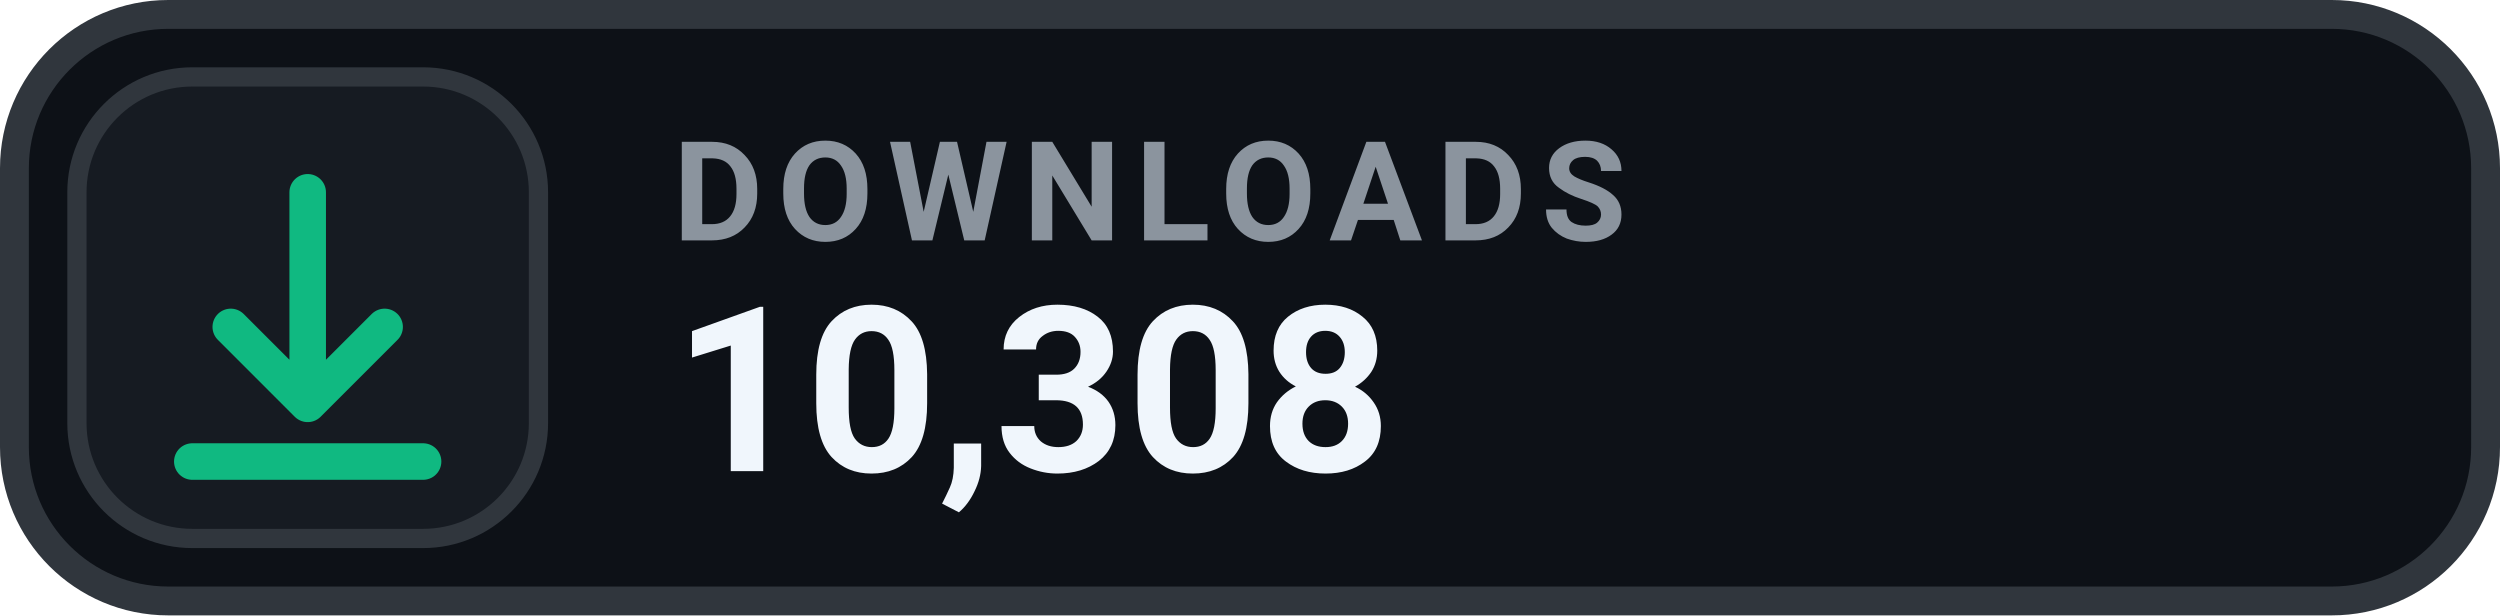
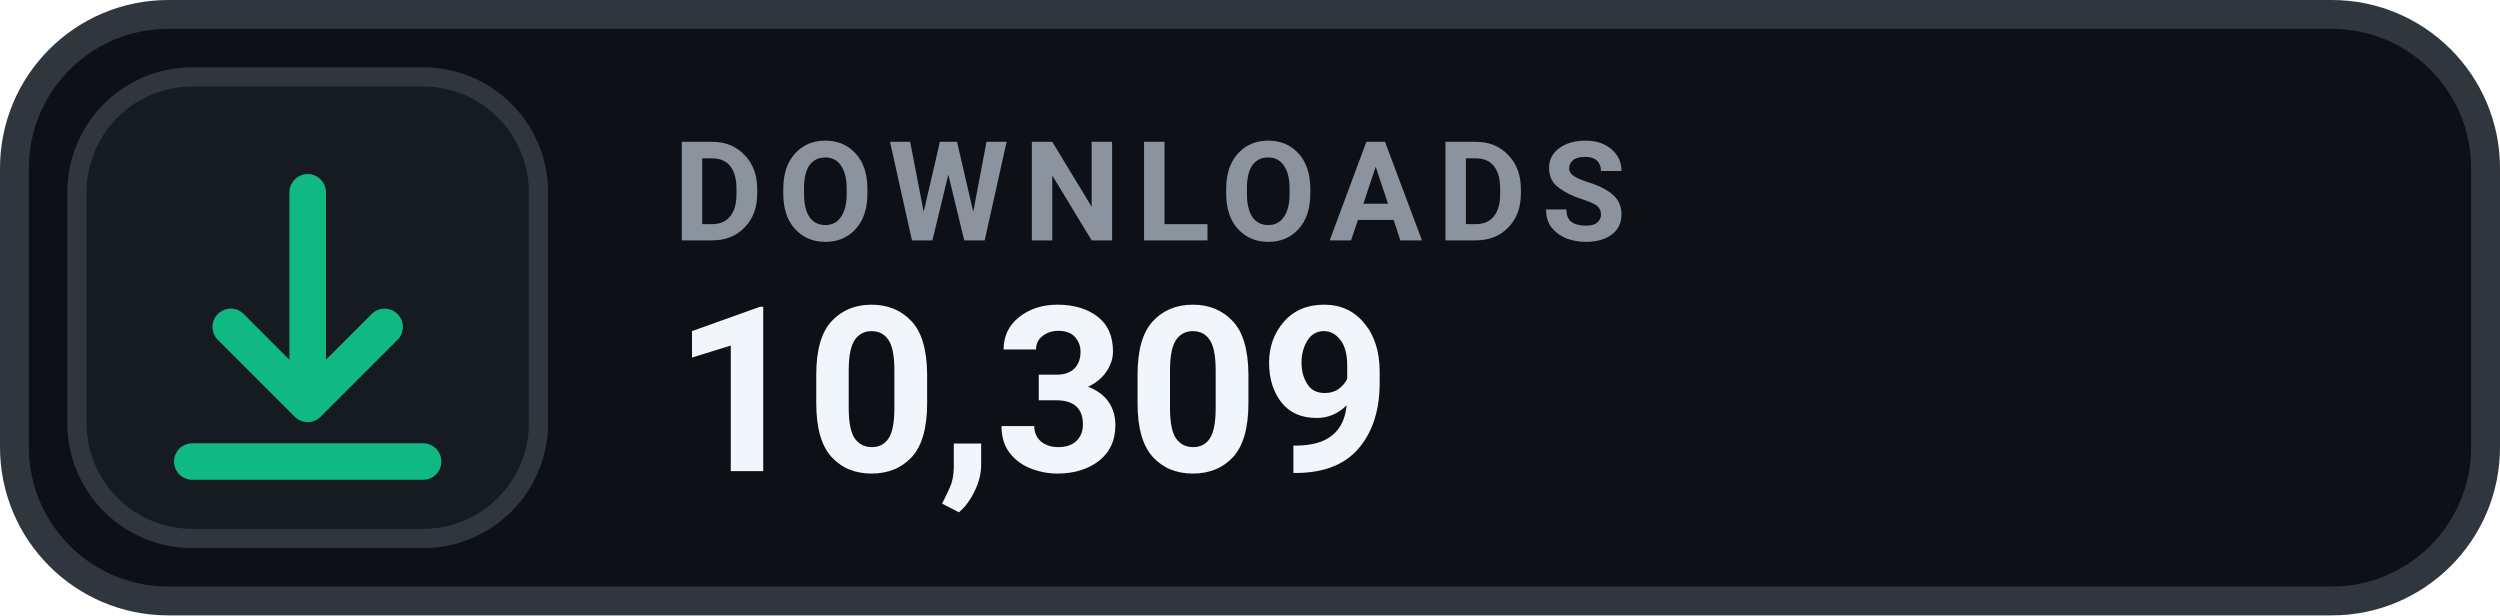
- <svg xmlns="http://www.w3.org/2000/svg" width="130" height="32" viewBox="0 0 130 32" role="img" aria-label="DOWNLOADS 10,308">
+ <svg xmlns="http://www.w3.org/2000/svg" width="130" height="32" viewBox="0 0 130 32" role="img" aria-label="DOWNLOADS 10,309">
  <rect x=".75" y=".75" width="128.5" height="30.5" rx="8" fill="#0D1117" stroke="#30363D" stroke-width="1.5" />
  <rect x="4" y="4" width="24" height="24" rx="6" fill="#161B22" stroke="#30363D" stroke-width="1" />
  <g transform="translate(16 16)" style="color:#10B981;">
    <path d="M0 -6 v11 m0 0 l4 -4 m-4 4 l-4 -4 M-6 8 h12" fill="none" stroke="currentColor" stroke-width="1.9" stroke-linecap="round" stroke-linejoin="round" />
  </g>
  <text x="35" y="12.5" fill="#8B949E" font-family="-apple-system,BlinkMacSystemFont,'Segoe UI',Roboto,Helvetica,Arial,sans-serif" font-size="7.2" font-weight="700" letter-spacing=".75">DOWNLOADS</text>
-   <text x="35" y="24.5" fill="#F0F6FC" font-family="-apple-system,BlinkMacSystemFont,'Segoe UI',Roboto,Helvetica,Arial,sans-serif" font-size="12" font-weight="700">10,308</text>
+   <text x="35" y="24.5" fill="#F0F6FC" font-family="-apple-system,BlinkMacSystemFont,'Segoe UI',Roboto,Helvetica,Arial,sans-serif" font-size="12" font-weight="700">10,309</text>
</svg>
